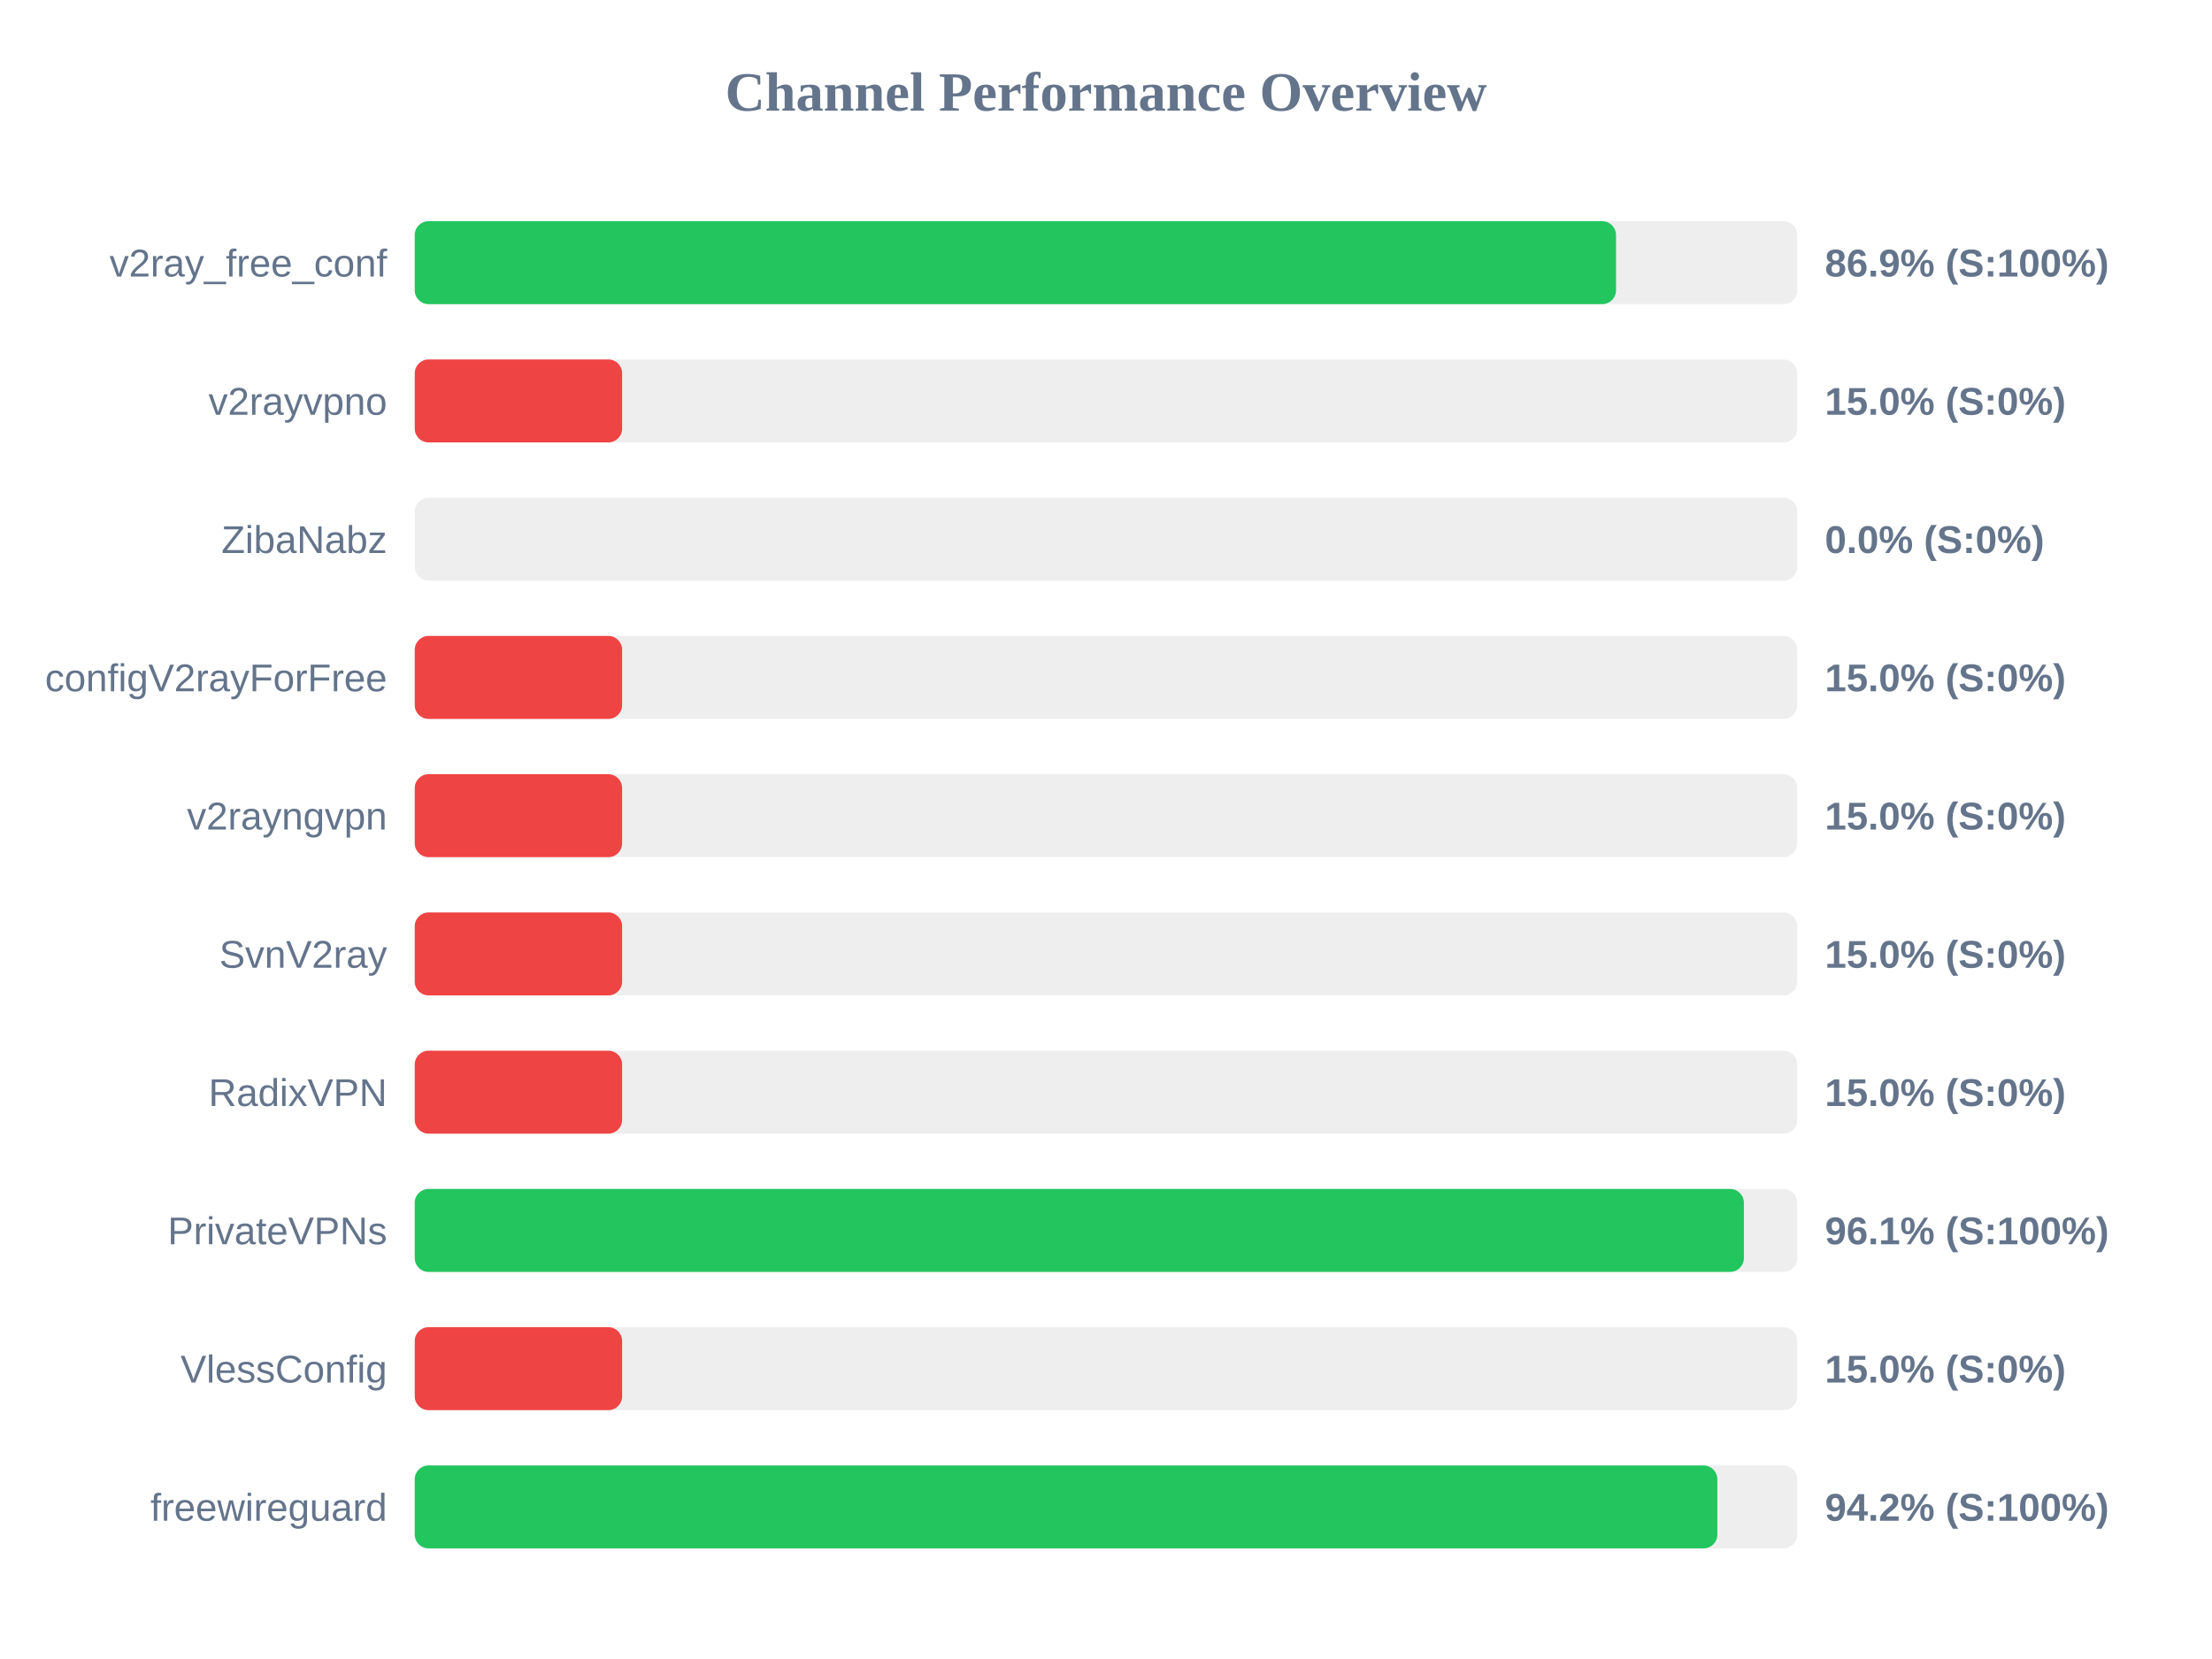
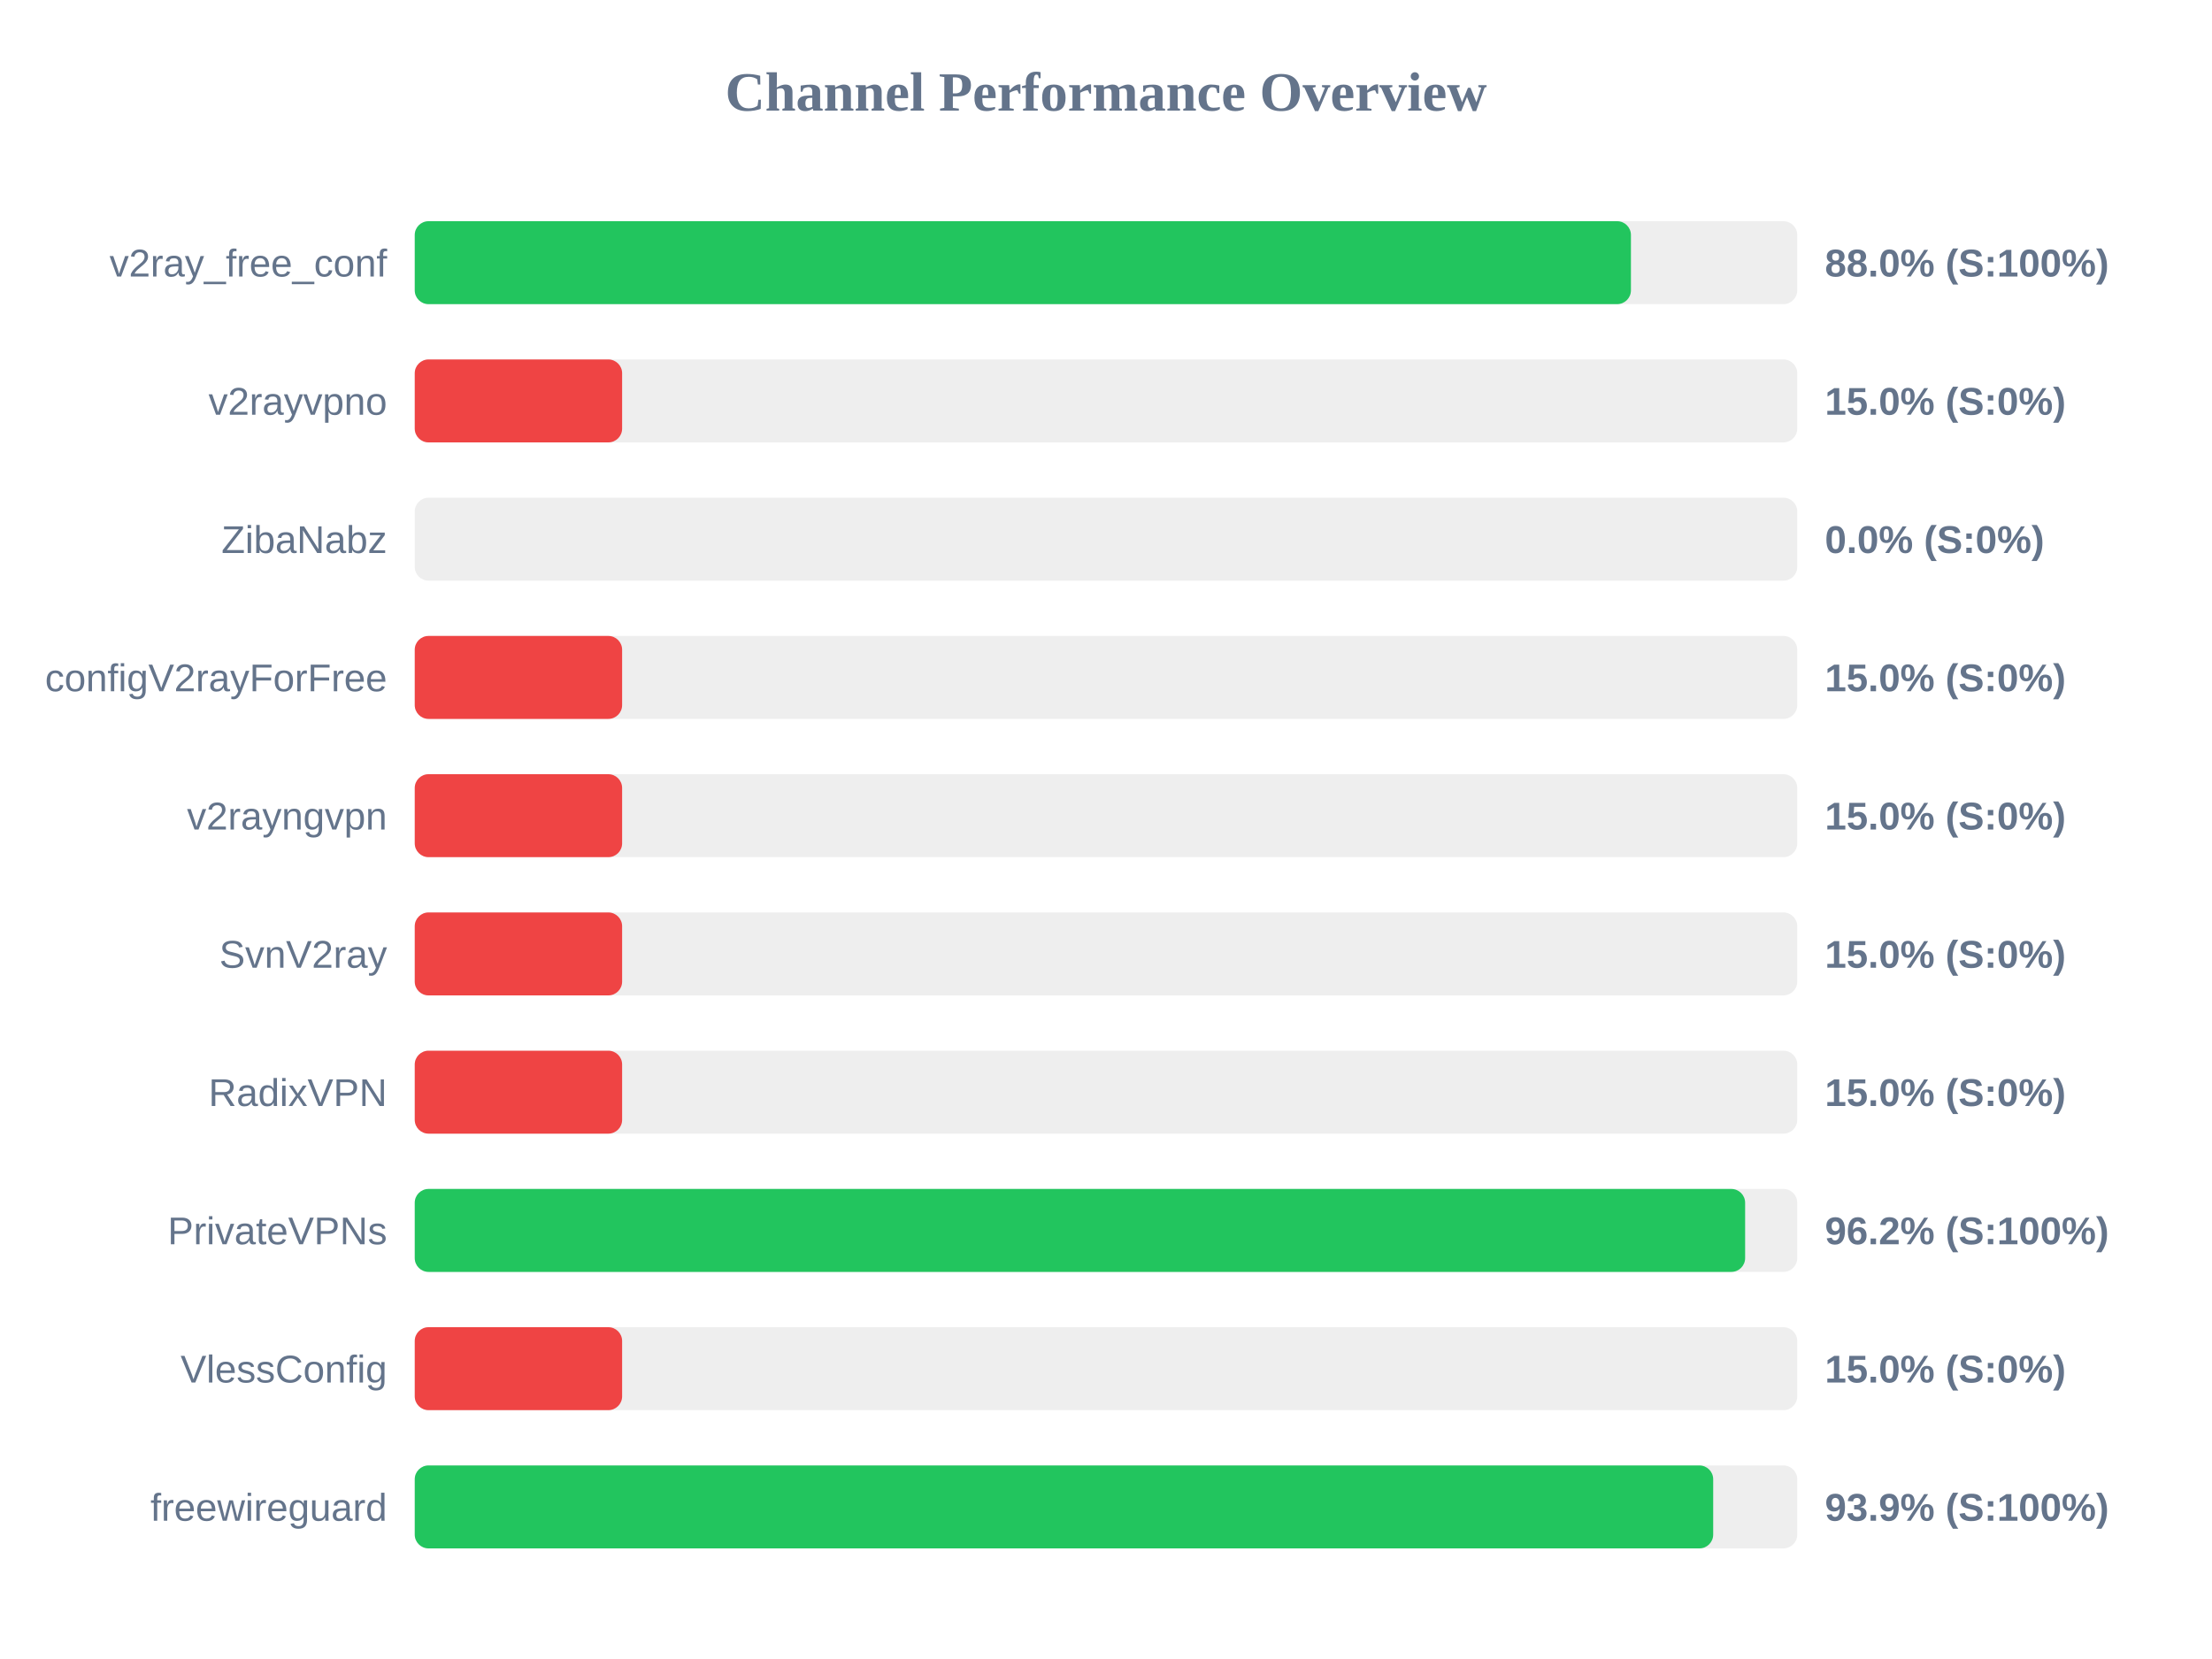
<svg xmlns="http://www.w3.org/2000/svg" width="800" height="600" version="1.1">
  <style>
        .row { font: 14px Arial; fill: #64748b; }
        .score { font: bold 14px Arial; fill: #64748b; }
    </style>
  <text x="400" y="40" text-anchor="middle" font-size="20px" font-weight="bold" fill="#64748b">Channel Performance Overview</text>
  <rect x="150" y="80" width="500" height="30" fill="#eee" rx="5" />
-   <rect x="150" y="80" width="434.45" height="30" fill="#22c55e" rx="5" />
+   <rect x="150" y="80" width="439.85" height="30" fill="#22c55e" rx="5" />
  <text x="140" y="100" text-anchor="end" class="row">v2ray_free_conf</text>
-   <text x="660" y="100" text-anchor="start" class="score">86.9% (S:100%)</text>
+   <text x="660" y="100" text-anchor="start" class="score">88.0% (S:100%)</text>
  <rect x="150" y="130" width="500" height="30" fill="#eee" rx="5" />
  <rect x="150" y="130" width="75.0" height="30" fill="#ef4444" rx="5" />
  <text x="140" y="150" text-anchor="end" class="row">v2rayvpno</text>
  <text x="660" y="150" text-anchor="start" class="score">15.0% (S:0%)</text>
  <rect x="150" y="180" width="500" height="30" fill="#eee" rx="5" />
  <rect x="150" y="180" width="0.0" height="30" fill="#ef4444" rx="5" />
  <text x="140" y="200" text-anchor="end" class="row">ZibaNabz</text>
  <text x="660" y="200" text-anchor="start" class="score">0.0% (S:0%)</text>
  <rect x="150" y="230" width="500" height="30" fill="#eee" rx="5" />
  <rect x="150" y="230" width="75.0" height="30" fill="#ef4444" rx="5" />
  <text x="140" y="250" text-anchor="end" class="row">configV2rayForFree</text>
  <text x="660" y="250" text-anchor="start" class="score">15.0% (S:0%)</text>
  <rect x="150" y="280" width="500" height="30" fill="#eee" rx="5" />
  <rect x="150" y="280" width="75.0" height="30" fill="#ef4444" rx="5" />
  <text x="140" y="300" text-anchor="end" class="row">v2rayngvpn</text>
  <text x="660" y="300" text-anchor="start" class="score">15.0% (S:0%)</text>
  <rect x="150" y="330" width="500" height="30" fill="#eee" rx="5" />
  <rect x="150" y="330" width="75.0" height="30" fill="#ef4444" rx="5" />
  <text x="140" y="350" text-anchor="end" class="row">SvnV2ray</text>
  <text x="660" y="350" text-anchor="start" class="score">15.0% (S:0%)</text>
  <rect x="150" y="380" width="500" height="30" fill="#eee" rx="5" />
  <rect x="150" y="380" width="75.0" height="30" fill="#ef4444" rx="5" />
  <text x="140" y="400" text-anchor="end" class="row">RadixVPN</text>
  <text x="660" y="400" text-anchor="start" class="score">15.0% (S:0%)</text>
  <rect x="150" y="430" width="500" height="30" fill="#eee" rx="5" />
-   <rect x="150" y="430" width="480.7" height="30" fill="#22c55e" rx="5" />
+   <rect x="150" y="430" width="481.15" height="30" fill="#22c55e" rx="5" />
  <text x="140" y="450" text-anchor="end" class="row">PrivateVPNs</text>
-   <text x="660" y="450" text-anchor="start" class="score">96.1% (S:100%)</text>
+   <text x="660" y="450" text-anchor="start" class="score">96.2% (S:100%)</text>
  <rect x="150" y="480" width="500" height="30" fill="#eee" rx="5" />
  <rect x="150" y="480" width="75.0" height="30" fill="#ef4444" rx="5" />
  <text x="140" y="500" text-anchor="end" class="row">VlessConfig</text>
  <text x="660" y="500" text-anchor="start" class="score">15.0% (S:0%)</text>
  <rect x="150" y="530" width="500" height="30" fill="#eee" rx="5" />
-   <rect x="150" y="530" width="471.1" height="30" fill="#22c55e" rx="5" />
+   <rect x="150" y="530" width="469.6" height="30" fill="#22c55e" rx="5" />
  <text x="140" y="550" text-anchor="end" class="row">freewireguard</text>
-   <text x="660" y="550" text-anchor="start" class="score">94.2% (S:100%)</text>
+   <text x="660" y="550" text-anchor="start" class="score">93.9% (S:100%)</text>
</svg>
